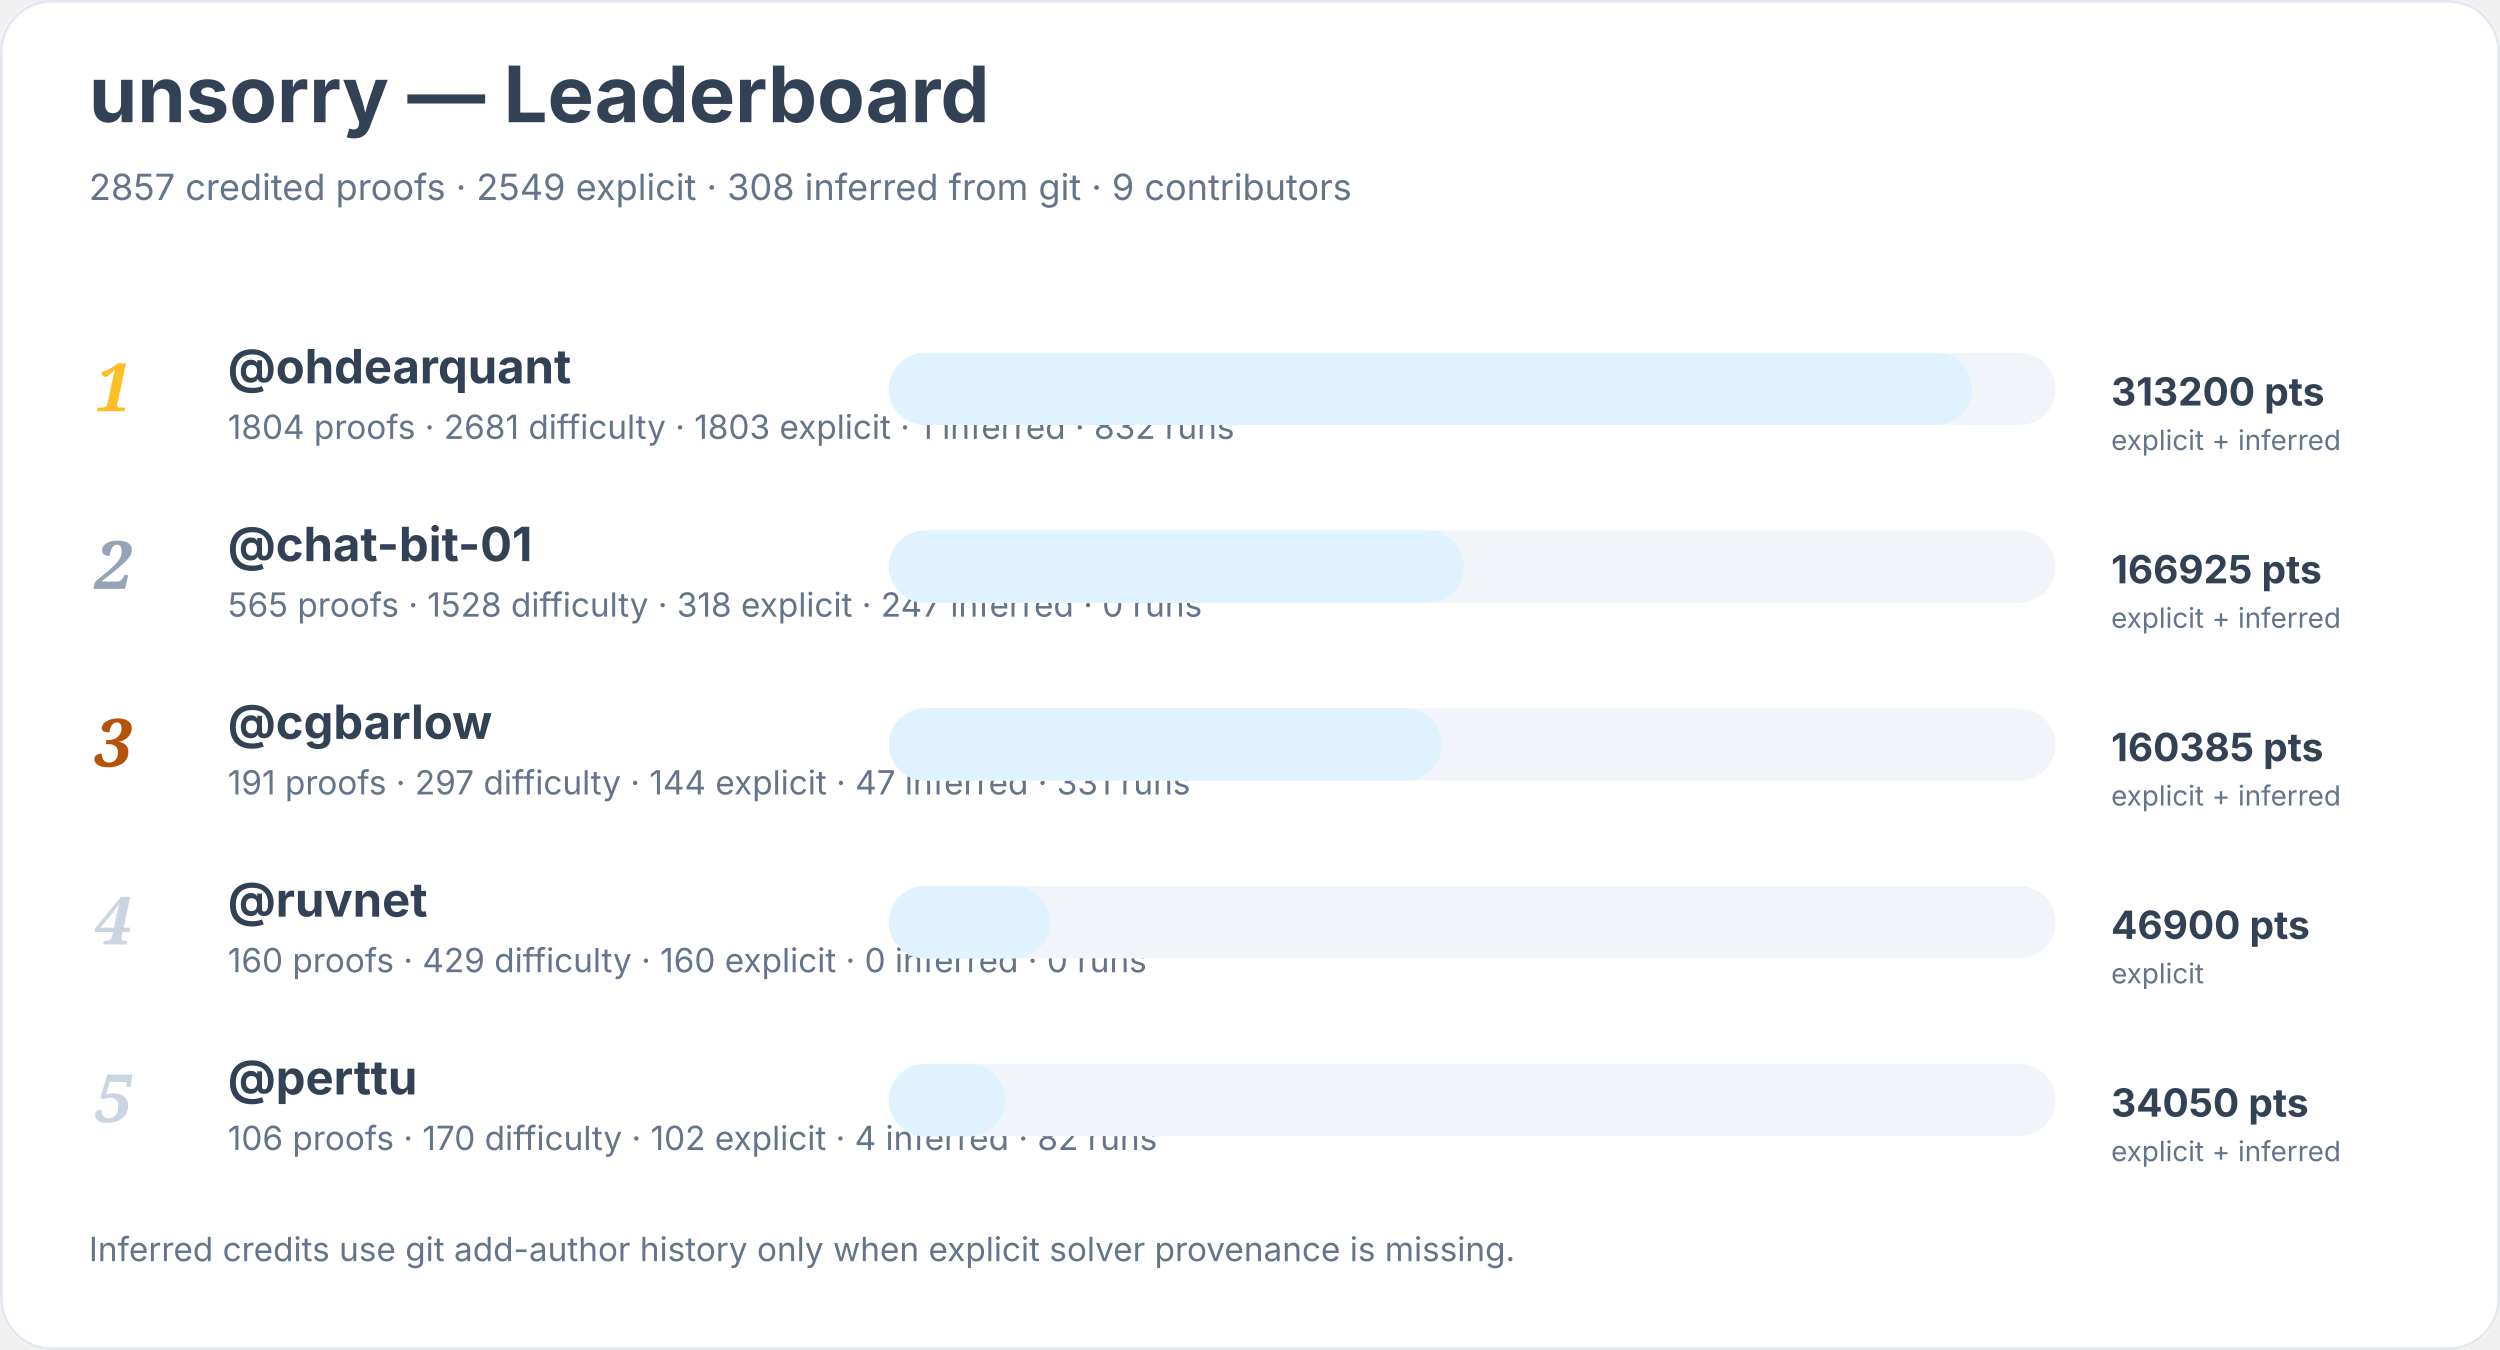
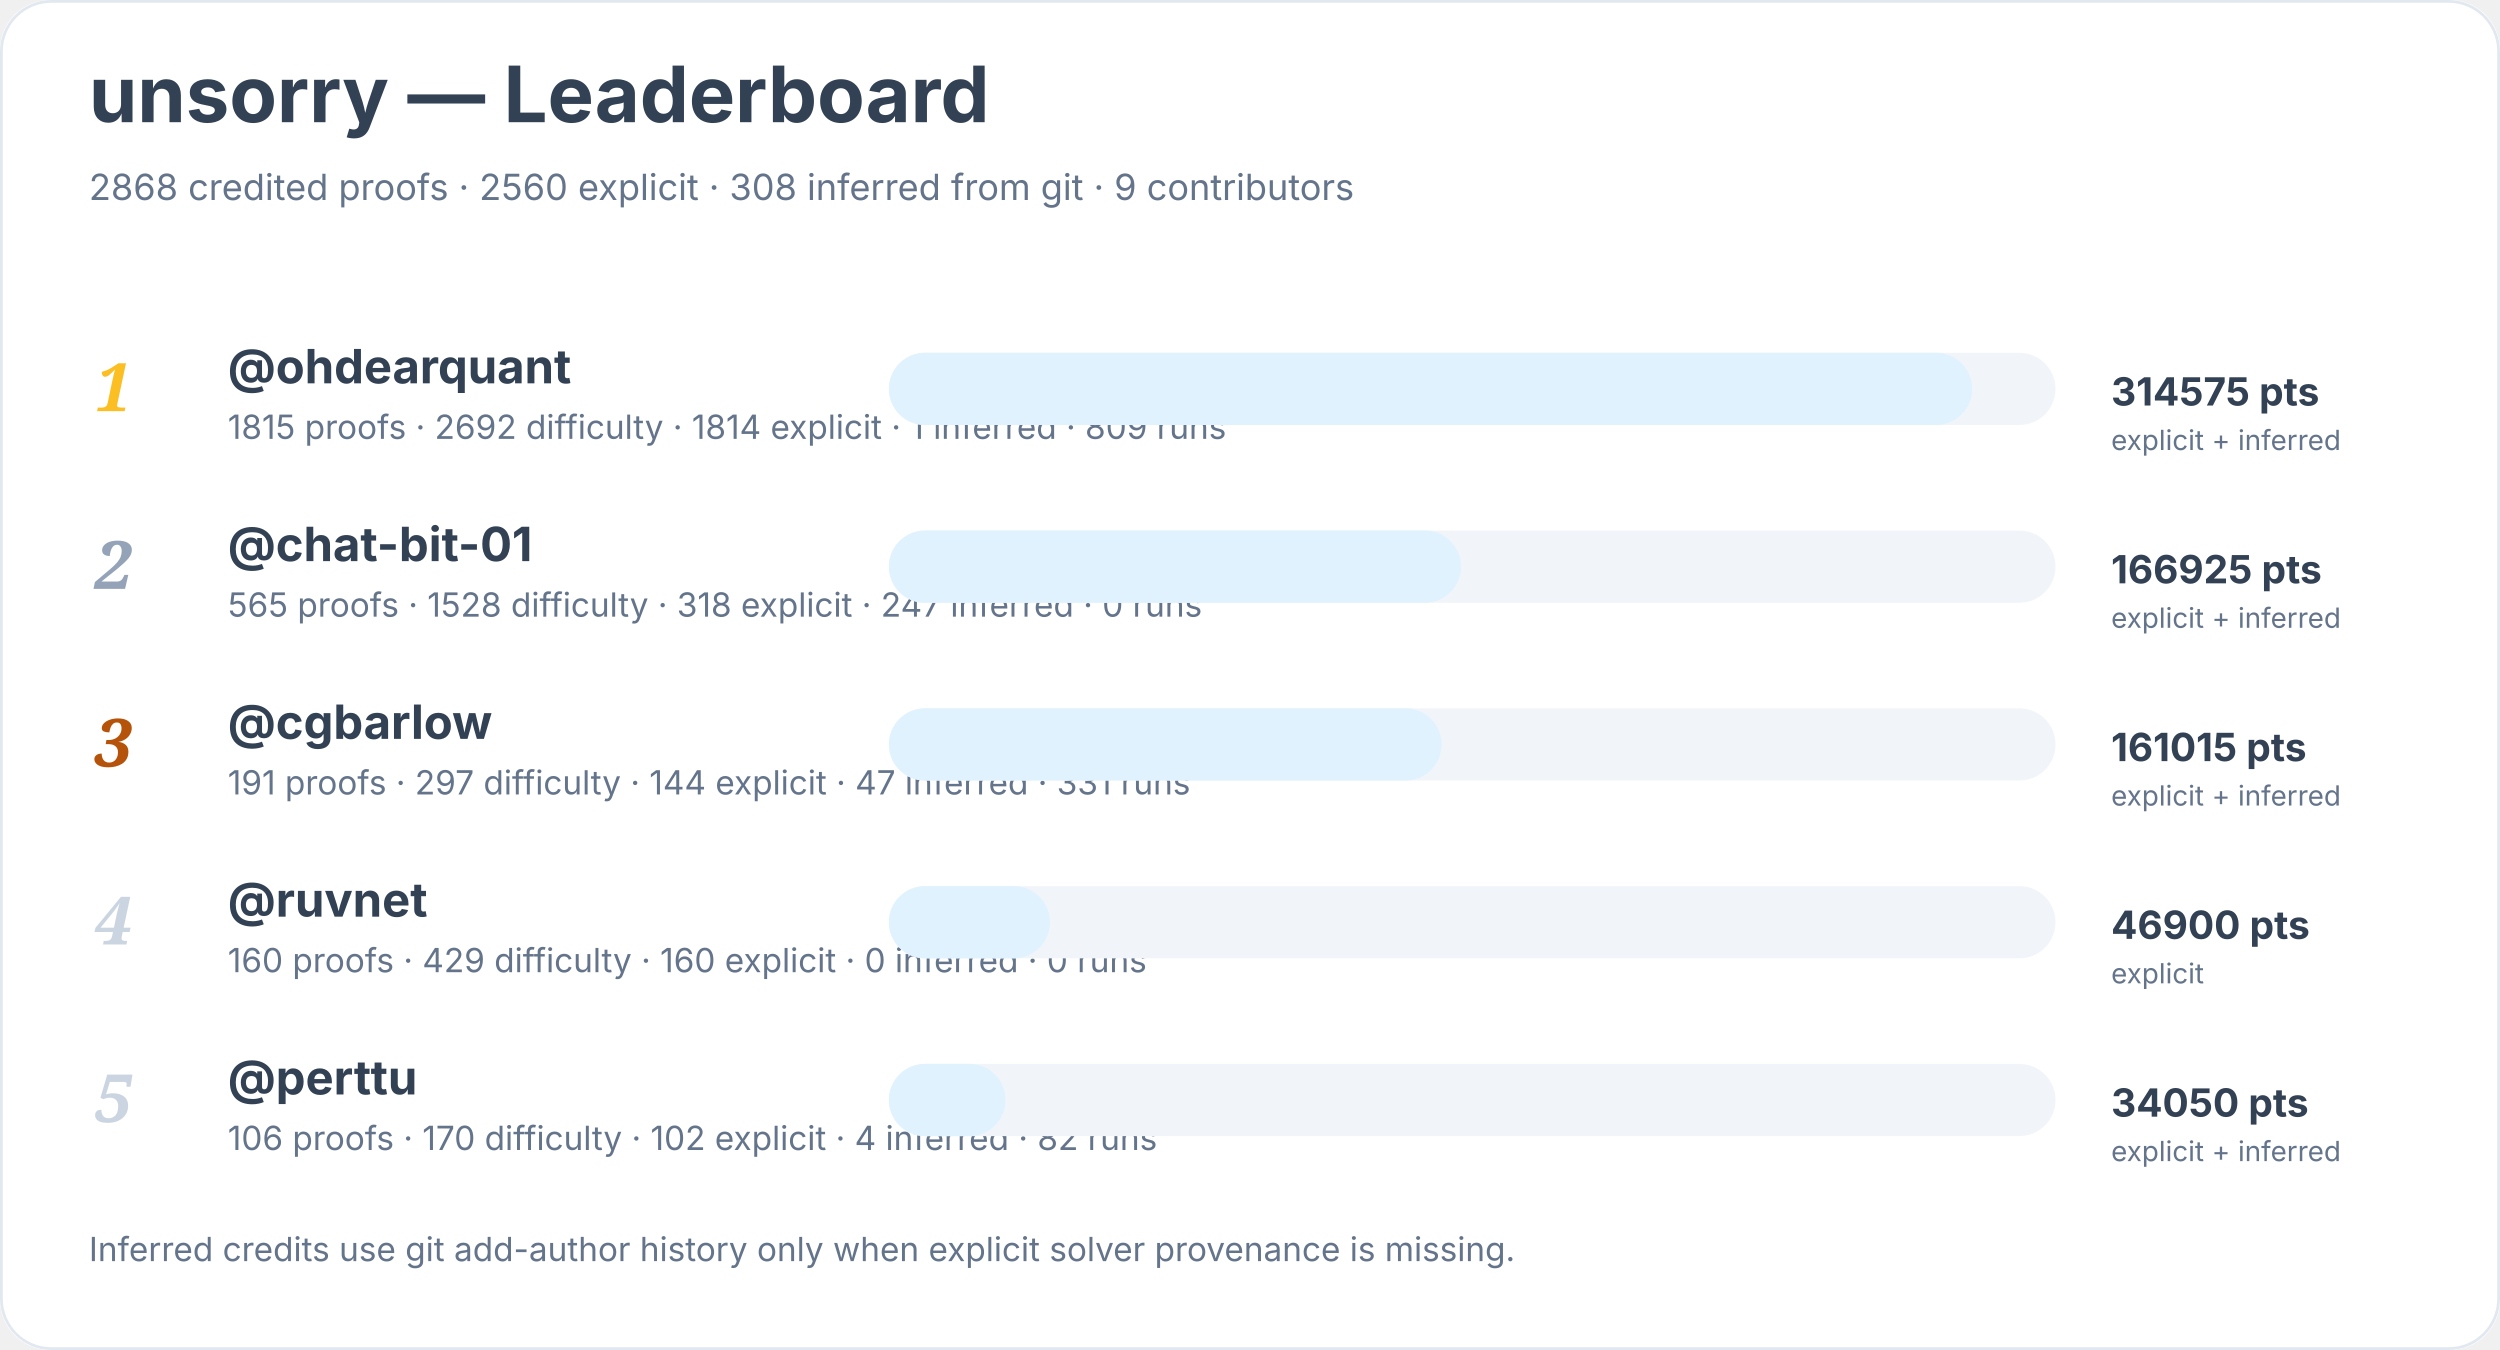
<svg xmlns="http://www.w3.org/2000/svg" width="900" height="486" viewBox="0 0 900 486" role="img" aria-labelledby="title desc">
  <rect width="900" height="100%" rx="18" fill="#ffffff" />
  <rect x="0.5" y="0.5" width="899" height="485" rx="18" fill="none" stroke="#e2e8f0" />
  <text x="32" y="44" font-family="Inter, system-ui, sans-serif" font-size="28" font-weight="700" fill="#334155">unsorry — Leaderboard</text>
-   <text x="32" y="72" font-family="Inter, system-ui, sans-serif" font-size="13" fill="#64748b">2857 credited proofs · 2549 explicit · 308 inferred from git · 9 contributors</text>
+   <text x="32" y="72" font-family="Inter, system-ui, sans-serif" font-size="13" fill="#64748b">2868 credited proofs · 2560 explicit · 308 inferred from git · 9 contributors</text>
  <text x="34" y="148" font-family="Georgia, serif" font-size="24" font-style="italic" font-weight="700" fill="#fbbf24">1</text>
  <a href="https://github.com/ohdearquant">
    <text x="82" y="138" font-family="Inter, system-ui, sans-serif" font-size="17" font-weight="650" fill="#334155">@ohdearquant</text>
  </a>
-   <text x="82" y="158" font-family="Inter, system-ui, sans-serif" font-size="12" fill="#64748b">1804 proofs · 2681 difficulty · 1803 explicit · 1 inferred · 832 runs</text>
+   <text x="82" y="158" font-family="Inter, system-ui, sans-serif" font-size="12" fill="#64748b">1815 proofs · 2692 difficulty · 1814 explicit · 1 inferred · 809 runs</text>
  <rect x="320" y="127" width="420" height="26" rx="13" fill="#f1f5f9" />
  <rect x="320" y="127" width="390" height="26" rx="13" fill="#e0f2fe" />
-   <text x="760" y="146" font-family="Inter, system-ui, sans-serif" font-size="14" font-weight="700" fill="#334155">313200 pts</text>
+   <text x="760" y="146" font-family="Inter, system-ui, sans-serif" font-size="14" font-weight="700" fill="#334155">314575 pts</text>
  <text x="760" y="162" font-family="Inter, system-ui, sans-serif" font-size="10" fill="#64748b">explicit + inferred</text>
  <text x="34" y="212" font-family="Georgia, serif" font-size="24" font-style="italic" font-weight="700" fill="#94a3b8">2</text>
  <a href="https://github.com/chat-bit-01">
    <text x="82" y="202" font-family="Inter, system-ui, sans-serif" font-size="17" font-weight="650" fill="#334155">@chat-bit-01</text>
  </a>
  <text x="82" y="222" font-family="Inter, system-ui, sans-serif" font-size="12" fill="#64748b">565 proofs · 1528 difficulty · 318 explicit · 247 inferred · 0 runs</text>
  <rect x="320" y="191" width="420" height="26" rx="13" fill="#f1f5f9" />
-   <rect x="320" y="191" width="207" height="26" rx="13" fill="#e0f2fe" />
+   <rect x="320" y="191" width="206" height="26" rx="13" fill="#e0f2fe" />
  <text x="760" y="210" font-family="Inter, system-ui, sans-serif" font-size="14" font-weight="700" fill="#334155">166925 pts</text>
  <text x="760" y="226" font-family="Inter, system-ui, sans-serif" font-size="10" fill="#64748b">explicit + inferred</text>
  <text x="34" y="276" font-family="Georgia, serif" font-size="24" font-style="italic" font-weight="700" fill="#b45309">3</text>
  <a href="https://github.com/cgbarlow">
    <text x="82" y="266" font-family="Inter, system-ui, sans-serif" font-size="17" font-weight="650" fill="#334155">@cgbarlow</text>
  </a>
  <text x="82" y="286" font-family="Inter, system-ui, sans-serif" font-size="12" fill="#64748b">191 proofs · 297 difficulty · 144 explicit · 47 inferred · 331 runs</text>
  <rect x="320" y="255" width="420" height="26" rx="13" fill="#f1f5f9" />
  <rect x="320" y="255" width="199" height="26" rx="13" fill="#e0f2fe" />
-   <text x="760" y="274" font-family="Inter, system-ui, sans-serif" font-size="14" font-weight="700" fill="#334155">160385 pts</text>
+   <text x="760" y="274" font-family="Inter, system-ui, sans-serif" font-size="14" font-weight="700" fill="#334155">161015 pts</text>
  <text x="760" y="290" font-family="Inter, system-ui, sans-serif" font-size="10" fill="#64748b">explicit + inferred</text>
  <text x="34" y="340" font-family="Georgia, serif" font-size="24" font-style="italic" font-weight="700" fill="#cbd5e1">4</text>
  <a href="https://github.com/ruvnet">
    <text x="82" y="330" font-family="Inter, system-ui, sans-serif" font-size="17" font-weight="650" fill="#334155">@ruvnet</text>
  </a>
  <text x="82" y="350" font-family="Inter, system-ui, sans-serif" font-size="12" fill="#64748b">160 proofs · 429 difficulty · 160 explicit · 0 inferred · 0 runs</text>
  <rect x="320" y="319" width="420" height="26" rx="13" fill="#f1f5f9" />
  <rect x="320" y="319" width="58" height="26" rx="13" fill="#e0f2fe" />
  <text x="760" y="338" font-family="Inter, system-ui, sans-serif" font-size="14" font-weight="700" fill="#334155">46900 pts</text>
  <text x="760" y="354" font-family="Inter, system-ui, sans-serif" font-size="10" fill="#64748b">explicit</text>
  <text x="34" y="404" font-family="Georgia, serif" font-size="24" font-style="italic" font-weight="700" fill="#cbd5e1">5</text>
  <a href="https://github.com/perttu">
    <text x="82" y="394" font-family="Inter, system-ui, sans-serif" font-size="17" font-weight="650" fill="#334155">@perttu</text>
  </a>
  <text x="82" y="414" font-family="Inter, system-ui, sans-serif" font-size="12" fill="#64748b">106 proofs · 170 difficulty · 102 explicit · 4 inferred · 82 runs</text>
  <rect x="320" y="383" width="420" height="26" rx="13" fill="#f1f5f9" />
  <rect x="320" y="383" width="42" height="26" rx="13" fill="#e0f2fe" />
  <text x="760" y="402" font-family="Inter, system-ui, sans-serif" font-size="14" font-weight="700" fill="#334155">34050 pts</text>
  <text x="760" y="418" font-family="Inter, system-ui, sans-serif" font-size="10" fill="#64748b">explicit + inferred</text>
  <text x="32" y="454" font-family="Inter, system-ui, sans-serif" font-size="12" fill="#64748b">Inferred credits use git add-author history only when explicit solver provenance is missing.</text>
</svg>
